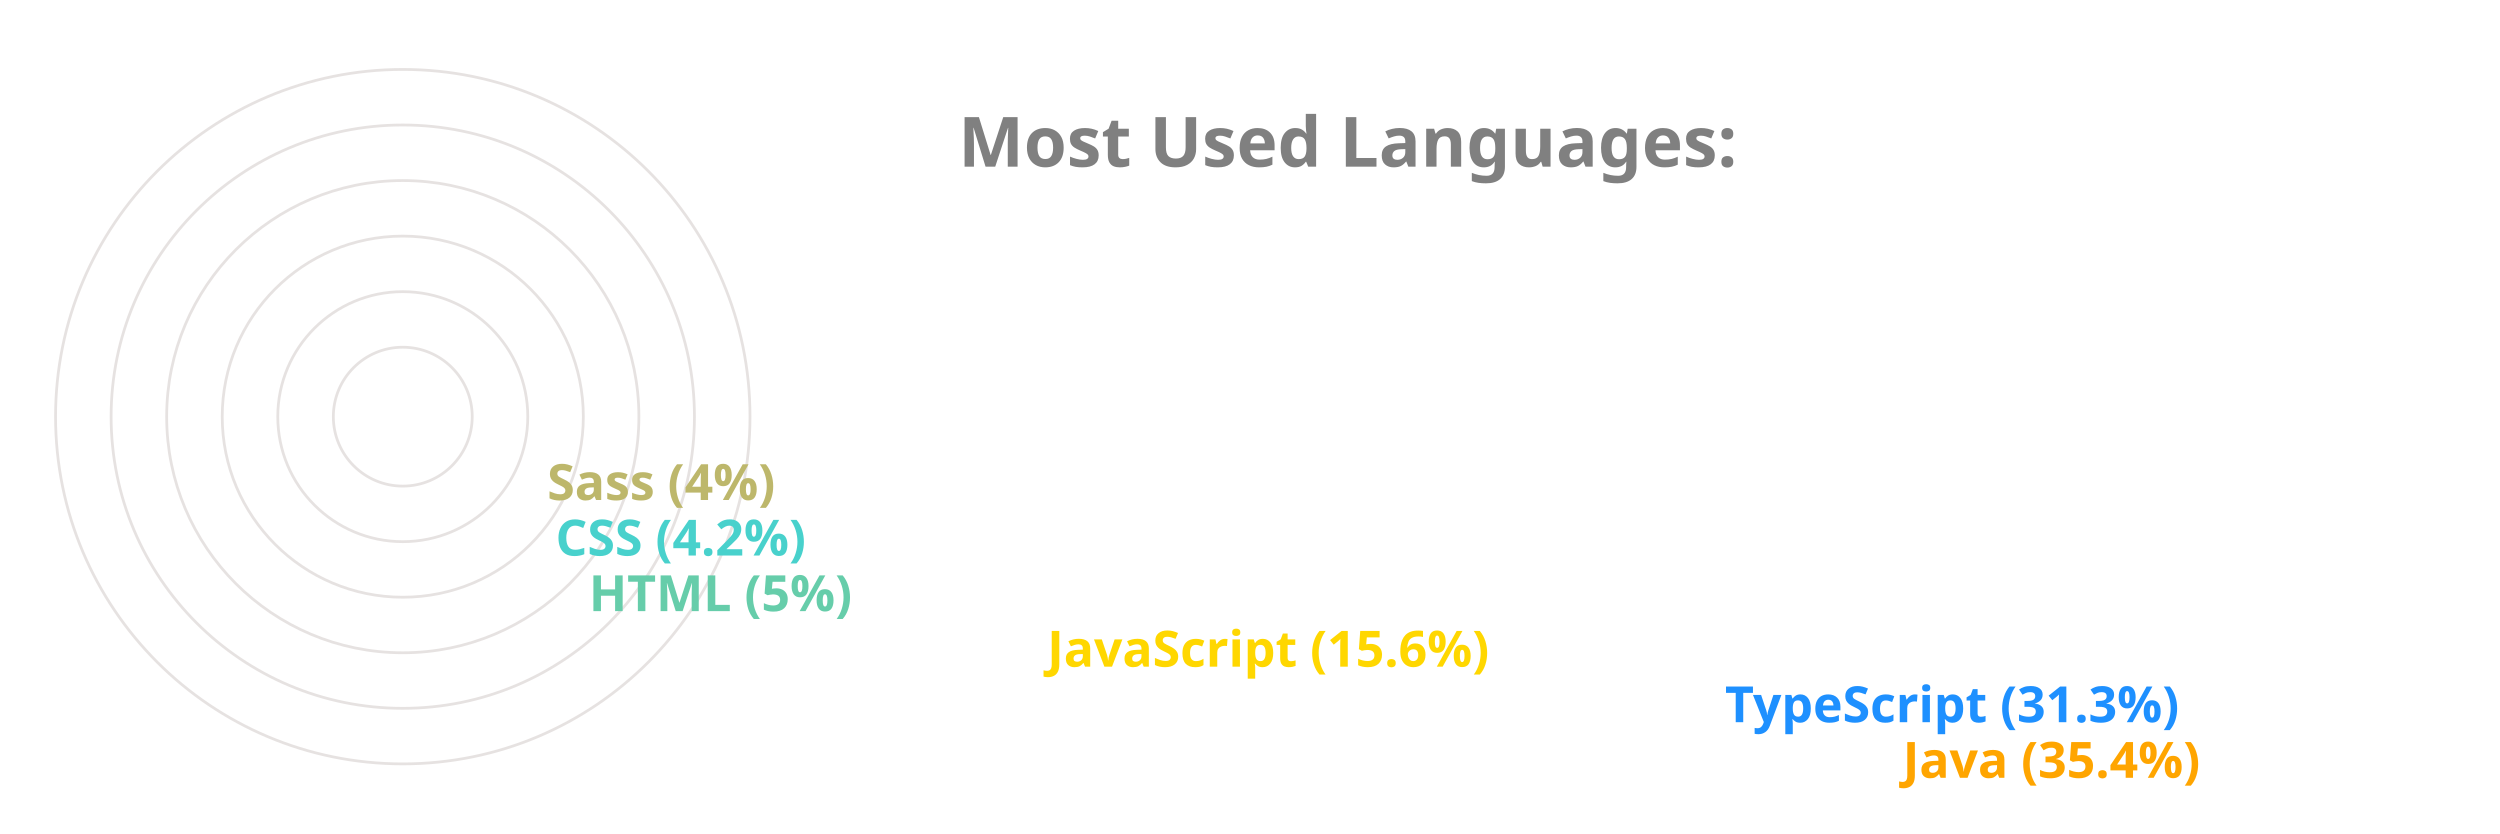
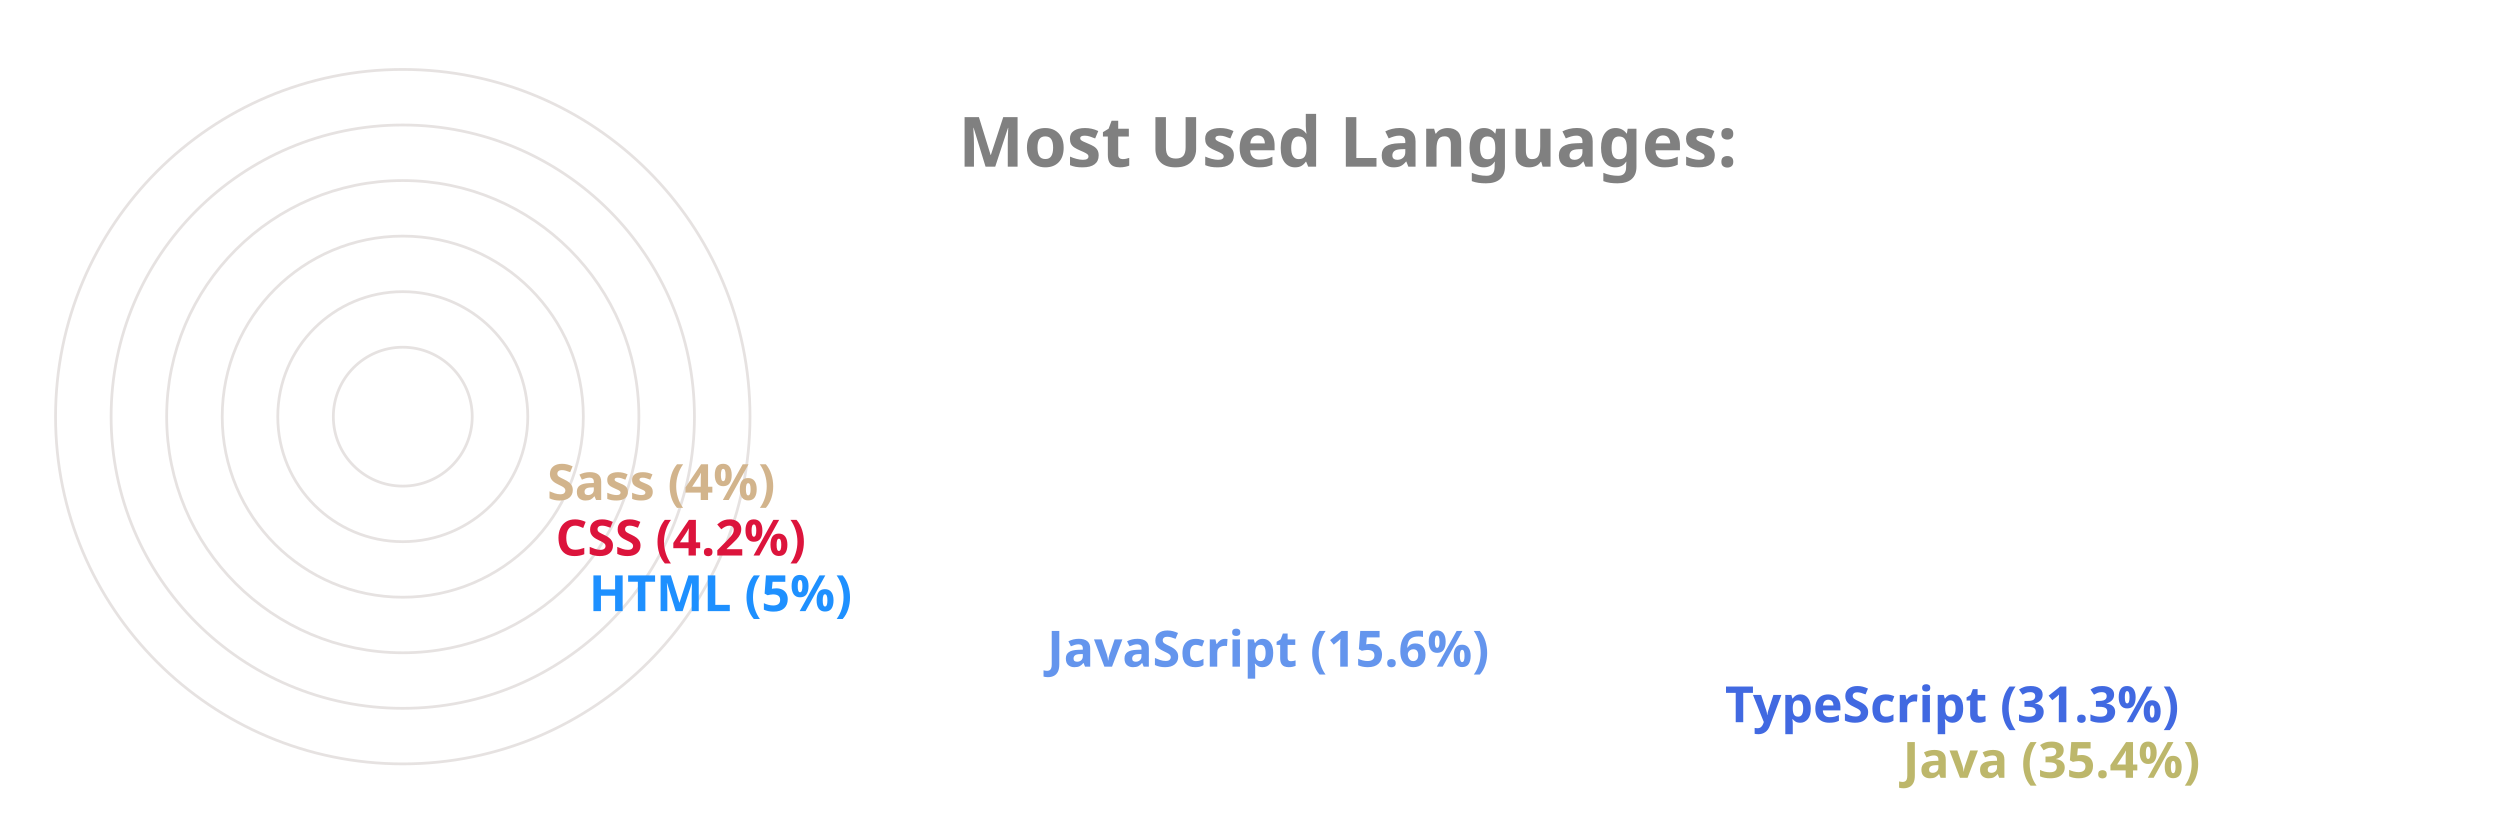
<svg xmlns="http://www.w3.org/2000/svg" viewBox="0 0 650 300" height="200px" width="600px">
  <style>
		.label {
			font: bold 25px sans-serif;
			color: #404040;
			-webkit-text-stroke: 1px white;
	  	}
		.name {
			font: bold 18px sans-serif;
			color: #404040;
	  	}

		.line {
			stroke-dasharray: 1000;
			stroke-dashoffset: 1000;
			animation: dash 3.5s ease-in-out forwards;	
			animation-iteration-count: infinite;
			animation-direction: alternate-reverse;
		}

		.path {
			stroke-dasharray: 1000;
			stroke-dashoffset: 1000;
			animation: dash 3.5s ease-in-out forwards;	
			animation-iteration-count: infinite;
			animation-direction: alternate-reverse;
		}
		  
		@keyframes dash {
			to {
				stroke-dashoffset: 0;
			}
		}

	</style>
  <g stroke="#E6E2E1" fill="none" stroke-width="1">
    <circle cx="20" cy="150" r="125" />
    <circle cx="20" cy="150" r="105" />
    <circle cx="20" cy="150" r="85" />
    <circle cx="20" cy="150" r="65" />
    <circle cx="20" cy="150" r="45" />
    <circle cx="20" cy="150" r="25" />
  </g>
  <g fill="none" stroke-width="20" class="line">
-     <line x2="550" y2="275" x1="20" y1="275" stroke="Orange" />
-     <line x2="486" y2="255" x1="20" y1="255" stroke="DodgerBlue" />
-     <line x2="242" y2="235" x1="20" y1="235" stroke="Gold" />
-     <line x2="77" y2="215" x1="20" y1="215" stroke="MediumAquaMarine" />
-     <line x2="65" y2="195" x1="20" y1="195" stroke="MediumTurquoise" />
-     <line x2="62" y2="175" x1="20" y1="175" stroke="DarkKhaki" />
+     <line x2="550" y2="275" x1="20" y1="275" stroke="DarkKhaki" />
+     <line x2="486" y2="255" x1="20" y1="255" stroke="RoyalBlue" />
+     <line x2="242" y2="235" x1="20" y1="235" stroke="CornflowerBlue" />
+     <line x2="77" y2="215" x1="20" y1="215" stroke="DodgerBlue" />
+     <line x2="65" y2="195" x1="20" y1="195" stroke="Crimson" />
+     <line x2="62" y2="175" x1="20" y1="175" stroke="Tan" />
  </g>
  <g fill="none" stroke-width="20" stroke-linecap="round" class="path">
-     <path d="M 20 275 A 125 125 45 0 1 -82 78" stroke="Orange" />
-     <path d="M 20 255 A 105 105 45 0 1 -70 95" stroke="DodgerBlue" />
-     <path d="M 20 235 A 85 85 45 0 1 -61 126" stroke="Gold" />
-     <path d="M 20 215 A 65 65 45 0 1 -44 144" stroke="MediumAquaMarine" />
-     <path d="M 20 195 A 45 45 45 0 1 -24 146" stroke="MediumTurquoise" />
-     <path d="M 20 175 A 25 25 45 0 1 -4 148" stroke="DarkKhaki" />
+     <path d="M 20 275 A 125 125 45 0 1 -82 78" stroke="DarkKhaki" />
+     <path d="M 20 255 A 105 105 45 0 1 -70 95" stroke="RoyalBlue" />
+     <path d="M 20 235 A 85 85 45 0 1 -61 126" stroke="CornflowerBlue" />
+     <path d="M 20 215 A 65 65 45 0 1 -44 144" stroke="DodgerBlue" />
+     <path d="M 20 195 A 45 45 45 0 1 -24 146" stroke="Crimson" />
+     <path d="M 20 175 A 25 25 45 0 1 -4 148" stroke="Tan" />
  </g>
  <g class="name">
-     <text x="560" y="280" fill="Orange">Java (35.4%)</text>
-     <text x="496" y="260" fill="DodgerBlue">TypeScript (31.3%)</text>
-     <text x="252" y="240" fill="Gold">JavaScript (15.6%)</text>
-     <text x="87" y="220" fill="MediumAquaMarine">HTML (5%)</text>
-     <text x="75" y="200" fill="MediumTurquoise">CSS (4.2%)</text>
-     <text x="72" y="180" fill="DarkKhaki">Sass (4%)</text>
+     <text x="560" y="280" fill="DarkKhaki">Java (35.4%)</text>
+     <text x="496" y="260" fill="RoyalBlue">TypeScript (31.3%)</text>
+     <text x="252" y="240" fill="CornflowerBlue">JavaScript (15.6%)</text>
+     <text x="87" y="220" fill="DodgerBlue">HTML (5%)</text>
+     <text x="75" y="200" fill="Crimson">CSS (4.2%)</text>
+     <text x="72" y="180" fill="Tan">Sass (4%)</text>
  </g>
  <g class="label">
    <text x="220" y="60" fill="grey">Most Used Languages:</text>
  </g>
</svg>
